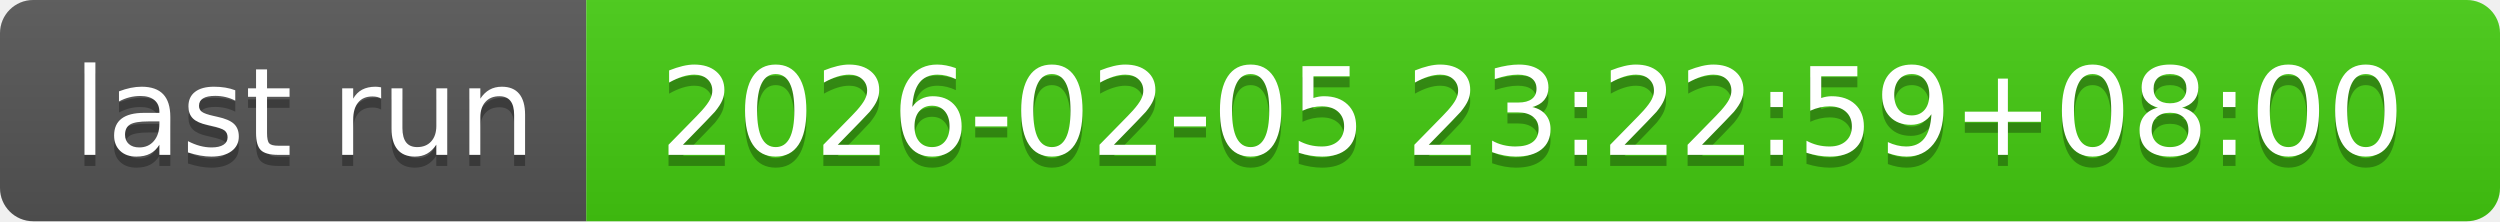
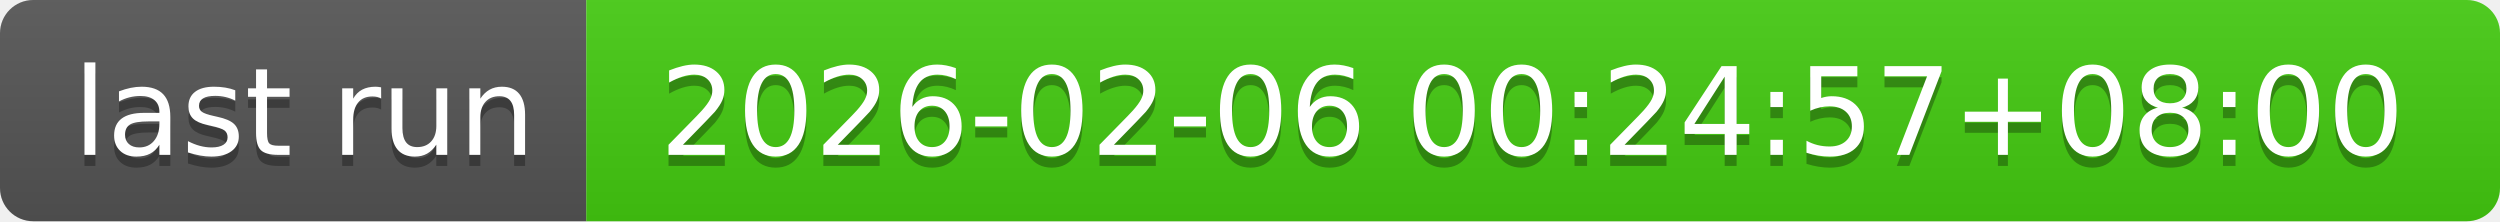
- <svg xmlns="http://www.w3.org/2000/svg" width="226" height="20" role="img" aria-label="last run: 2026-02-05 23:22:59+08:00">
+ <svg xmlns="http://www.w3.org/2000/svg" width="226" height="20" role="img" aria-label="last run: 2026-02-06 00:24:57+08:00">
  <linearGradient id="s" x2="0" y2="100%">
    <stop offset="0" stop-color="#bbb" stop-opacity=".1" />
    <stop offset="1" stop-opacity=".1" />
  </linearGradient>
  <clipPath id="r">
    <rect width="226" height="20" rx="3" fill="#fff" />
  </clipPath>
  <g clip-path="url(#r)">
    <rect width="53" height="20" fill="#555" />
    <rect x="53" width="173" height="20" fill="#4c1" />
    <rect width="226" height="20" fill="url(#s)" />
  </g>
  <g fill="#fff" text-anchor="middle" font-family="Verdana,Geneva,DejaVu Sans,sans-serif" text-rendering="geometricPrecision" font-size="110">
    <text aria-hidden="true" x="275" y="150" fill="#010101" fill-opacity=".3" transform="scale(.1)" textLength="430">last run</text>
    <text x="275" y="140" transform="scale(.1)" fill="#fff" textLength="430">last run</text>
-     <text aria-hidden="true" x="1385" y="150" fill="#010101" fill-opacity=".3" transform="scale(.1)" textLength="1630">2026-02-05 23:22:59+08:00</text>
-     <text x="1385" y="140" transform="scale(.1)" fill="#fff" textLength="1630">2026-02-05 23:22:59+08:00</text>
+     <text aria-hidden="true" x="1385" y="150" fill="#010101" fill-opacity=".3" transform="scale(.1)" textLength="1630">2026-02-06 00:24:57+08:00</text>
+     <text x="1385" y="140" transform="scale(.1)" fill="#fff" textLength="1630">2026-02-06 00:24:57+08:00</text>
  </g>
</svg>
